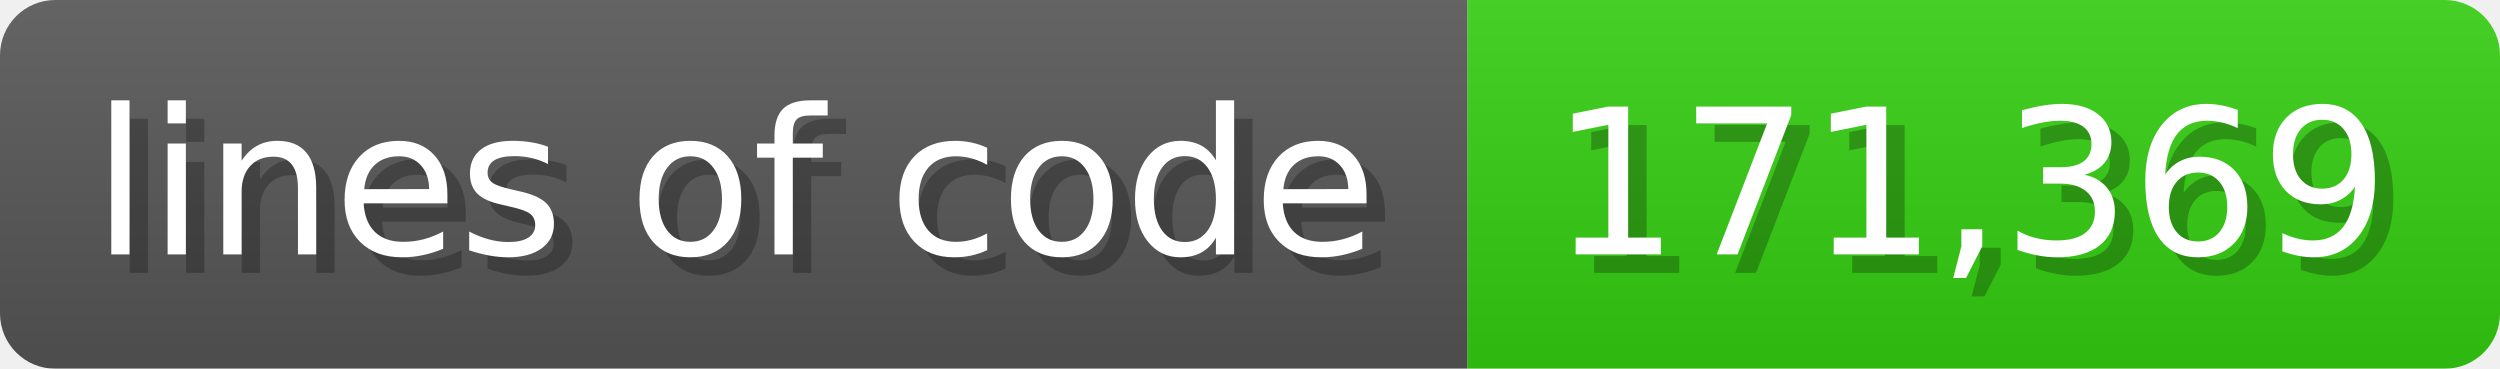
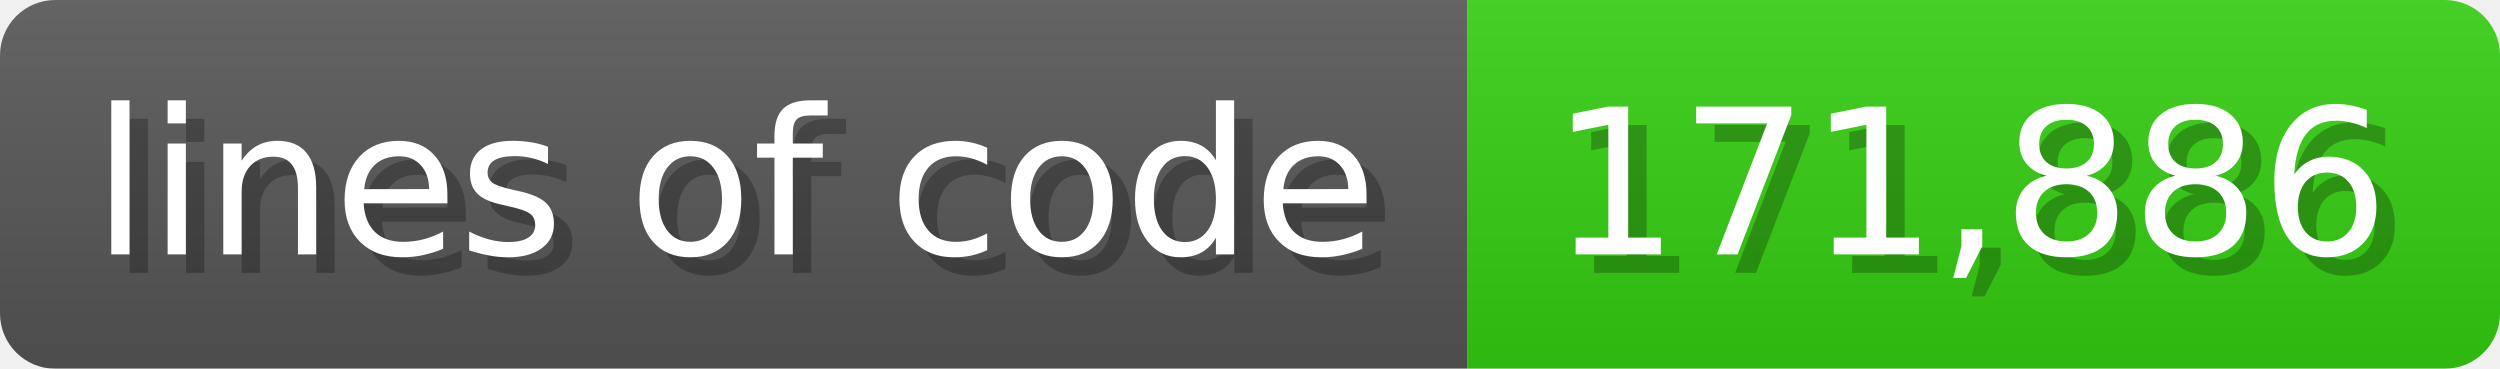
<svg xmlns="http://www.w3.org/2000/svg" width="135.6" height="20" viewBox="0 0 1356 200">
  <linearGradient id="a" x2="0" y2="100%">
    <stop offset="0" stop-opacity=".1" stop-color="#EEE" />
    <stop offset="1" stop-opacity=".1" />
  </linearGradient>
  <mask id="m">
    <rect width="1356" height="200" rx="30" fill="#FFF" />
  </mask>
  <g mask="url(#m)">
    <rect width="796" height="200" fill="#555" />
    <rect width="560" height="200" fill="#3C1" x="796" />
    <rect width="1356" height="200" fill="url(#a)" />
  </g>
  <g fill="#fff" text-anchor="start" font-family="Verdana,DejaVu Sans,sans-serif" font-size="110">
    <text x="60" y="148" textLength="696" fill="#000" opacity="0.25">lines of code</text>
    <text x="50" y="138" textLength="696">lines of code</text>
-     <text x="851" y="148" textLength="460" fill="#000" opacity="0.25">171,369</text>
-     <text x="841" y="138" textLength="460">171,369</text>
+     <text x="851" y="148" textLength="460" fill="#000" opacity="0.25">171,886</text>
+     <text x="841" y="138" textLength="460">171,886</text>
  </g>
</svg>
